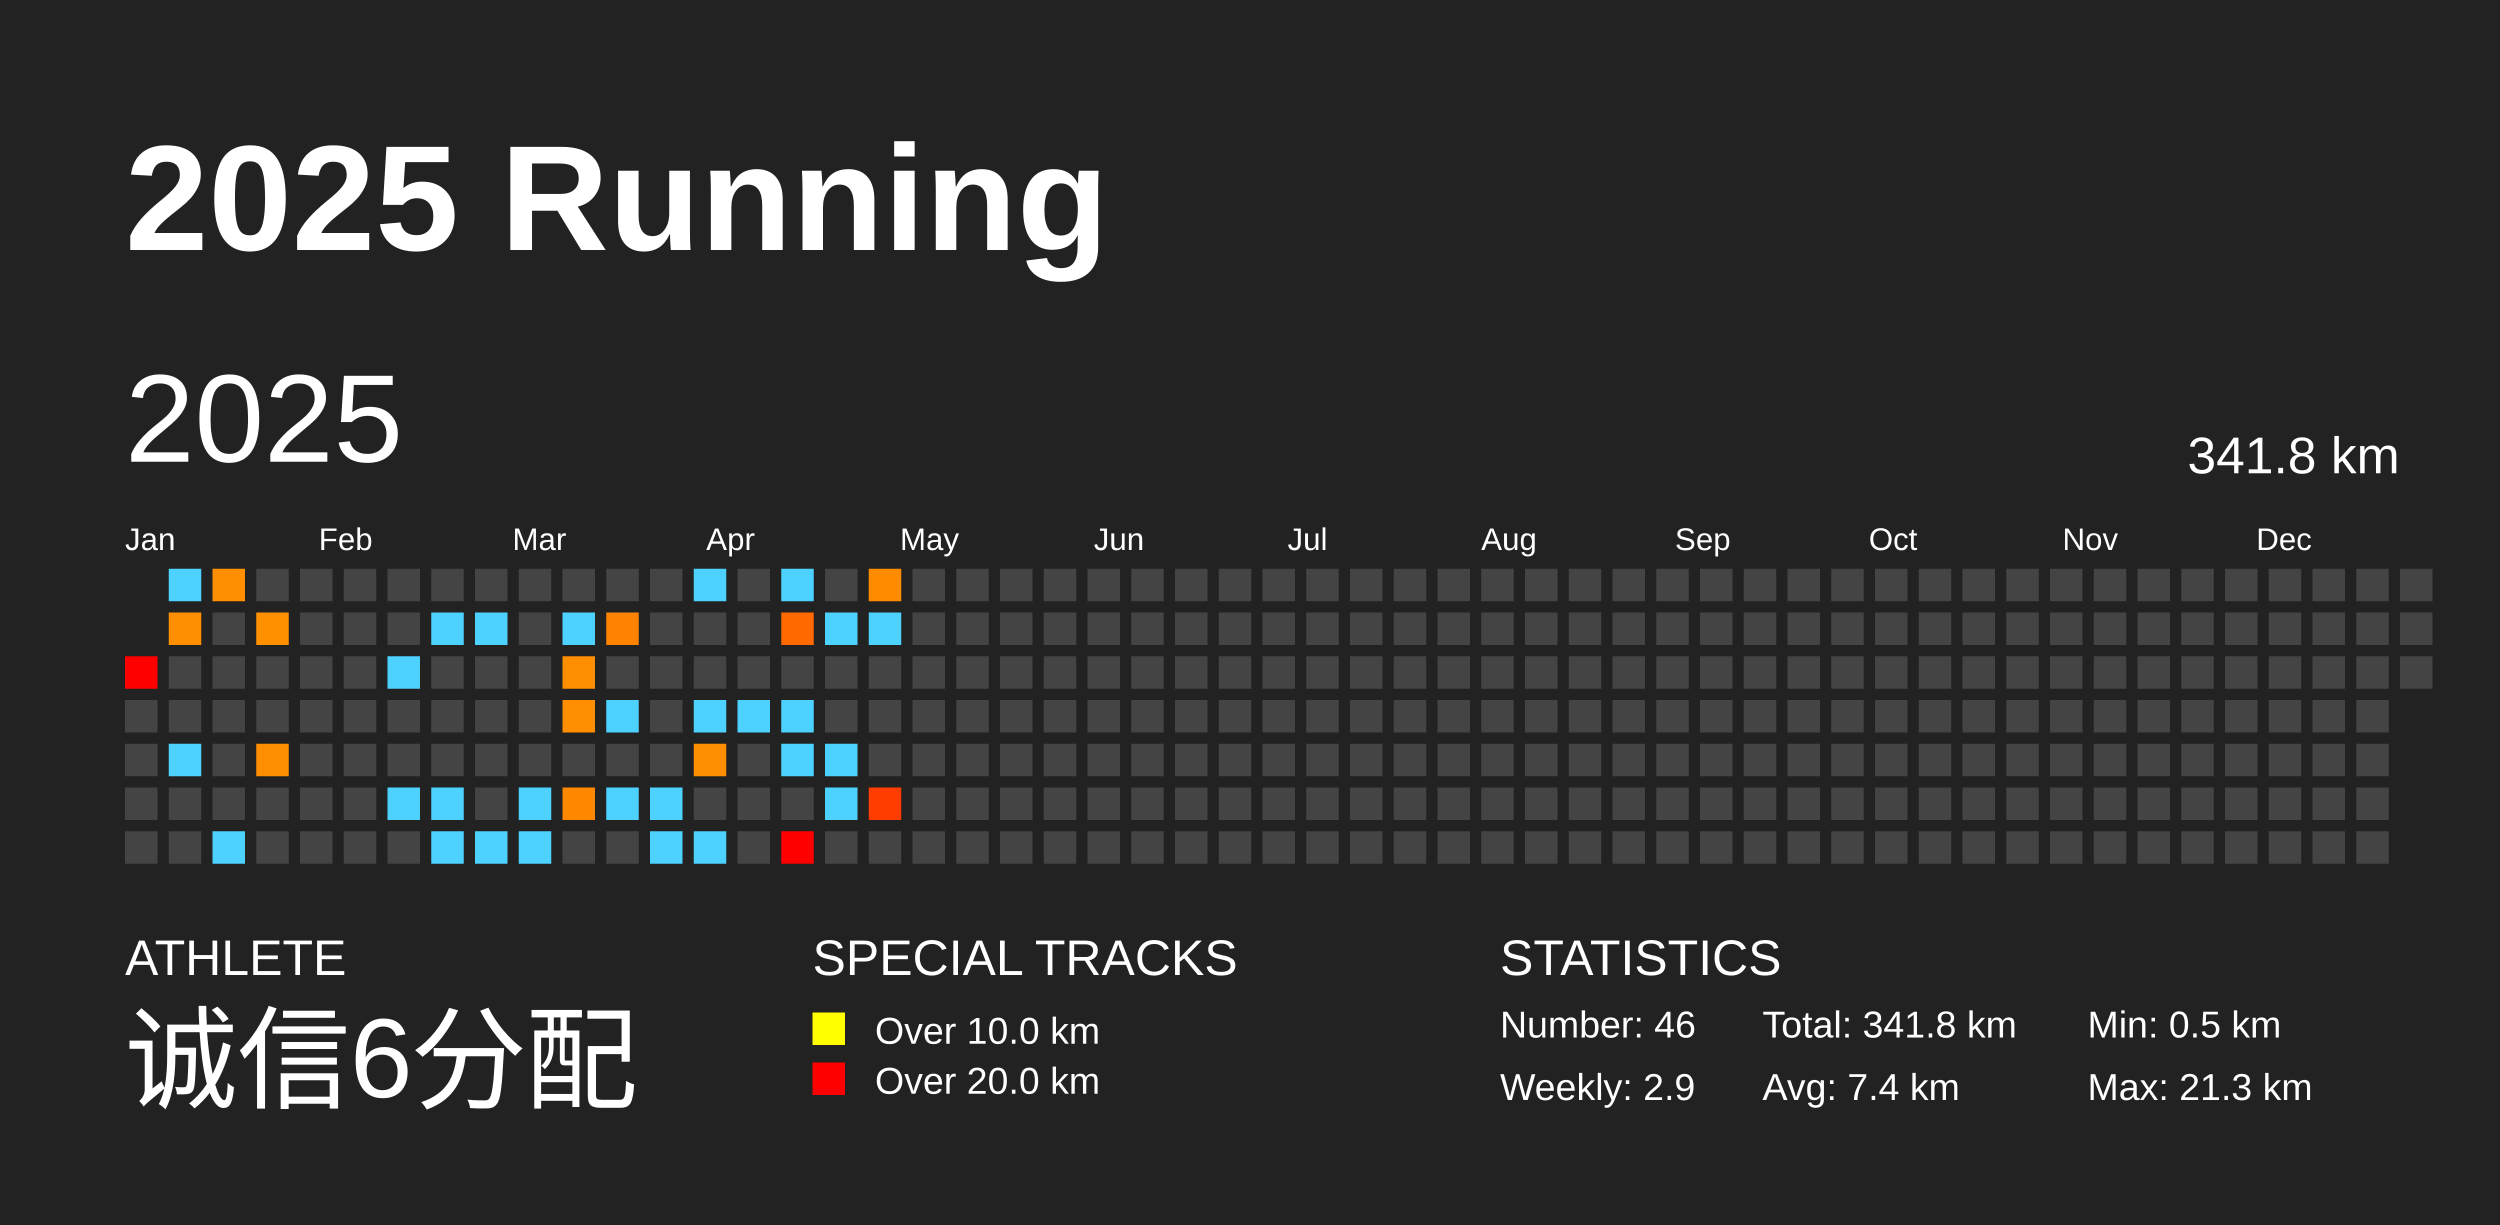
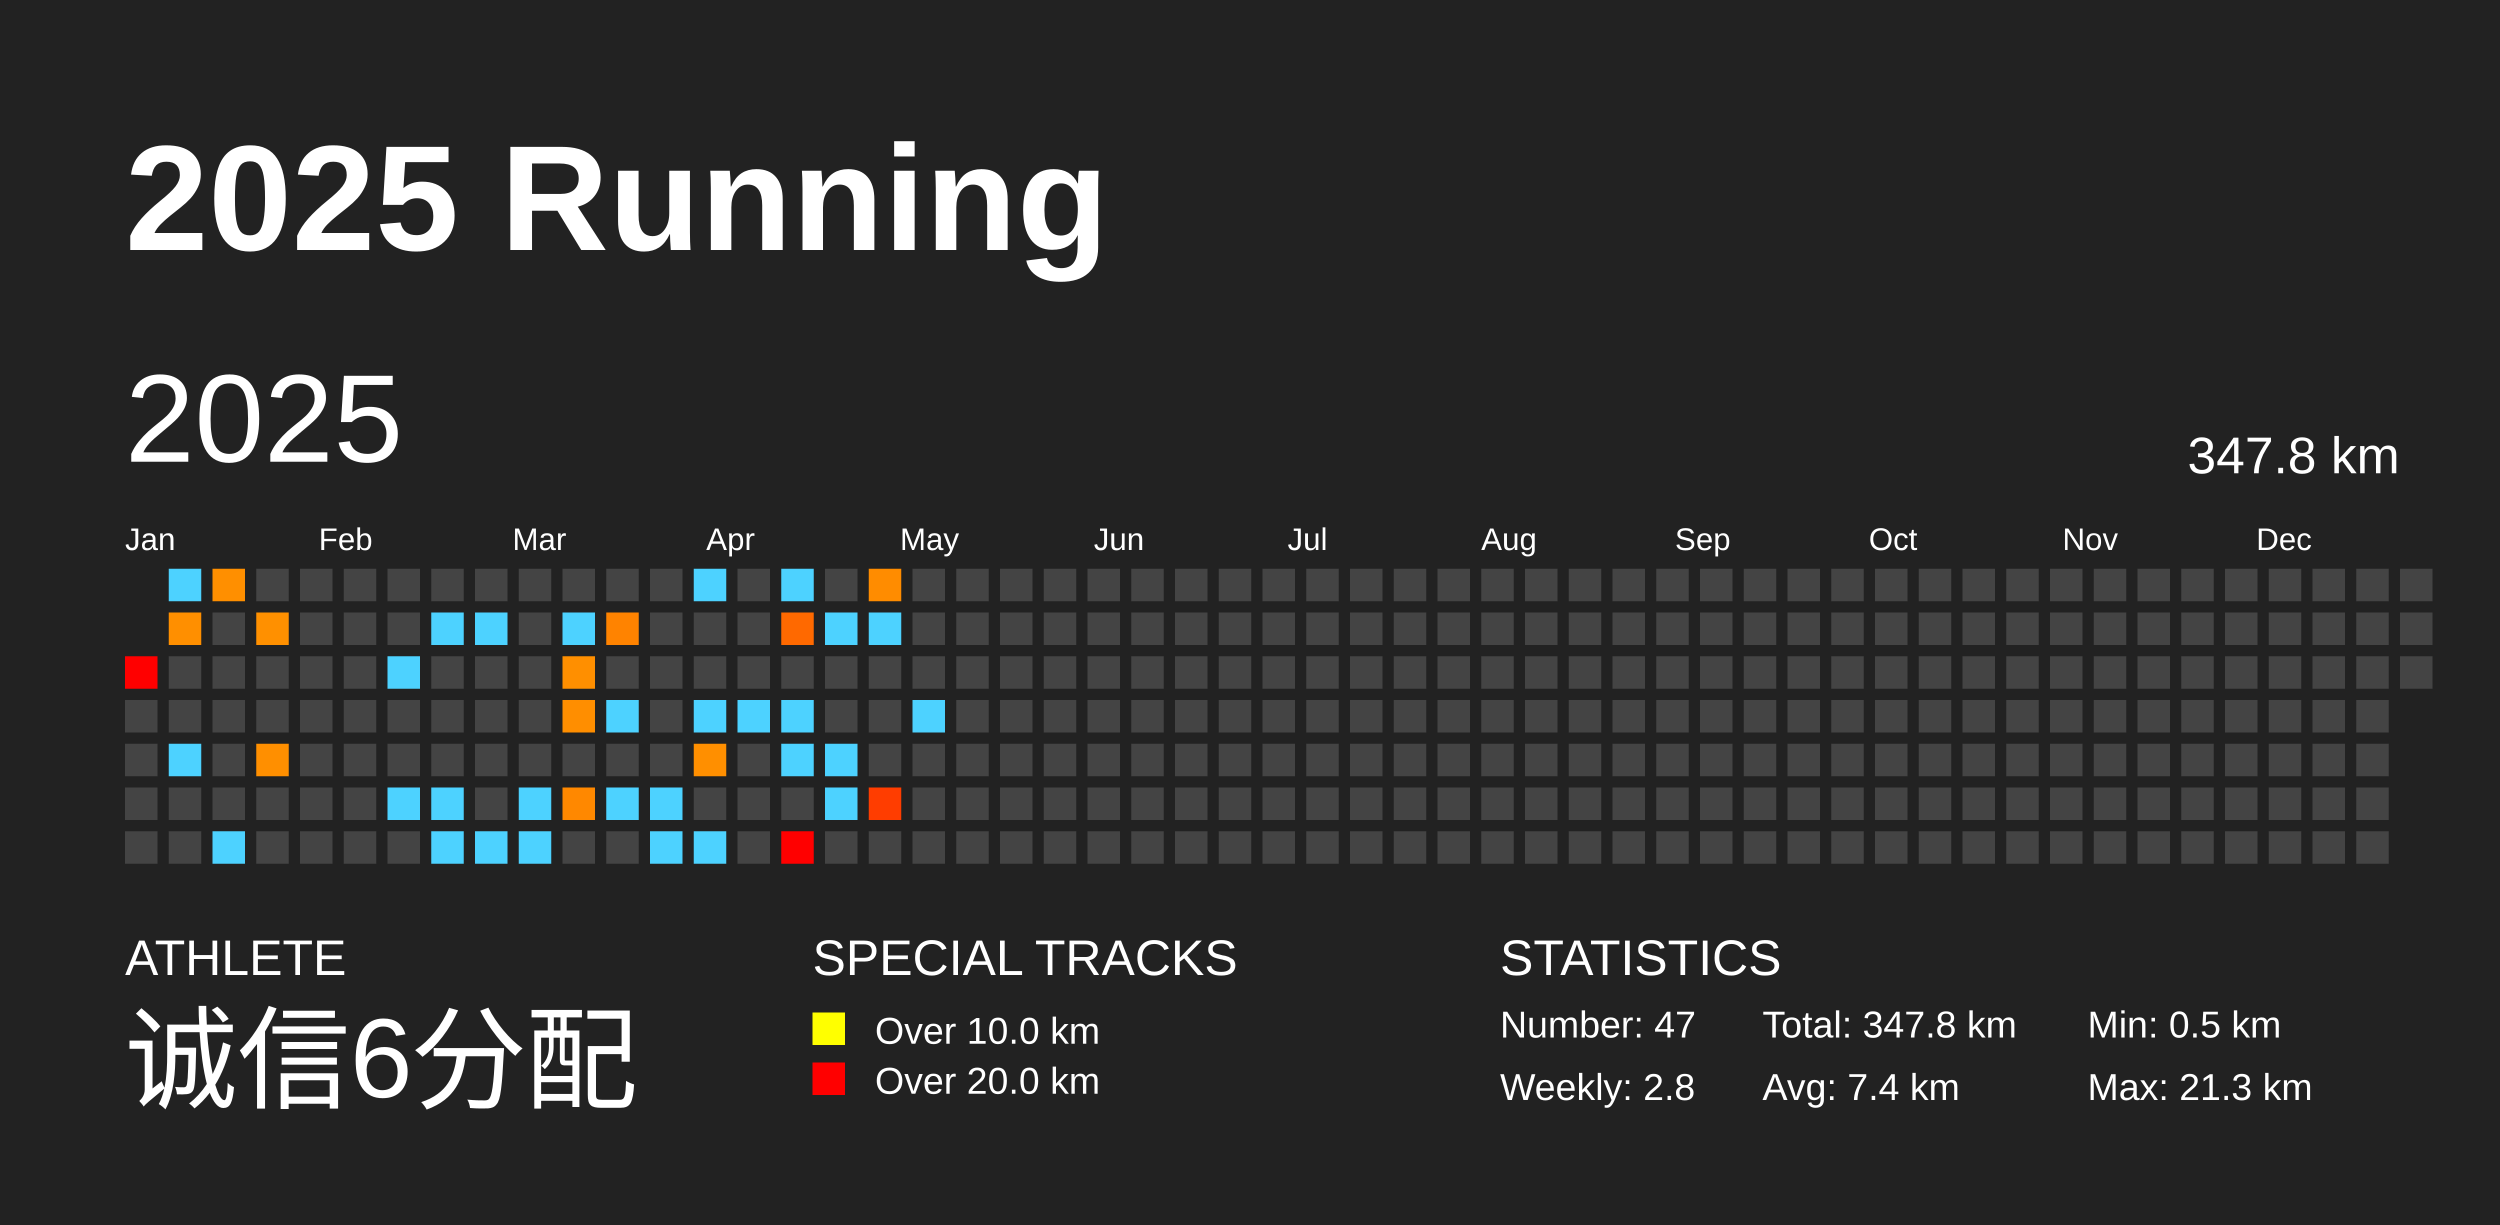
<svg xmlns="http://www.w3.org/2000/svg" baseProfile="full" height="98mm" version="1.1" viewBox="0,0,200,98" width="200mm">
  <defs />
  <rect fill="#222222" height="98" width="200" x="0" y="0" />
  <text fill="#FFFFFF" style="font-size:12px; font-family:Arial; font-weight:bold;" x="10" y="20">2025 Running</text>
  <text fill="#FFFFFF" style="font-size:4px; font-family:Arial" x="10" y="78">ATHLETE</text>
  <text fill="#FFFFFF" style="font-size:9px; font-family:Arial" x="10" y="88">诚信6分配</text>
  <text fill="#FFFFFF" style="font-size:4px; font-family:Arial" x="65" y="78">SPECIAL TRACKS</text>
  <rect fill="yellow" height="2.6" width="2.6" x="65" y="81" />
  <text fill="#FFFFFF" style="font-size:3px; font-family:Arial" x="70" y="83.5">Over 10.0 km</text>
  <rect fill="red" height="2.6" width="2.6" x="65" y="85" />
  <text fill="#FFFFFF" style="font-size:3px; font-family:Arial" x="70" y="87.5">Over 20.0 km</text>
  <text fill="#FFFFFF" style="font-size:4px; font-family:Arial" x="120" y="78">STATISTICS</text>
-   <text fill="#FFFFFF" style="font-size:3px; font-family:Arial" x="120" y="83">Number: 46</text>
-   <text fill="#FFFFFF" style="font-size:3px; font-family:Arial" x="120" y="88">Weekly: 2.9</text>
-   <text fill="#FFFFFF" style="font-size:3px; font-family:Arial" x="141" y="83">Total: 341.8 km</text>
+   <text fill="#FFFFFF" style="font-size:3px; font-family:Arial" x="120" y="83">Number: 47</text>
+   <text fill="#FFFFFF" style="font-size:3px; font-family:Arial" x="120" y="88">Weekly: 2.8</text>
+   <text fill="#FFFFFF" style="font-size:3px; font-family:Arial" x="141" y="83">Total: 347.8 km</text>
  <text fill="#FFFFFF" style="font-size:3px; font-family:Arial" x="141" y="88">Avg: 7.4 km</text>
  <text fill="#FFFFFF" style="font-size:3px; font-family:Arial" x="167" y="83">Min: 0.5 km</text>
  <text fill="#FFFFFF" style="font-size:3px; font-family:Arial" x="167" y="88">Max: 21.3 km</text>
  <text dominant-baseline="hanging" fill="#FFFFFF" style="font-size:10.0px; font-family:Arial;" x="10" y="30">2025</text>
-   <text dominant-baseline="hanging" fill="#FFFFFF" style="font-size:4.125px; font-family:Arial;" x="175" y="35">341.8 km</text>
+   <text dominant-baseline="hanging" fill="#FFFFFF" style="font-size:4.125px; font-family:Arial;" x="175" y="35">347.8 km</text>
  <text fill="#FFFFFF" style="font-size:2.5px; font-family:Arial" x="10.0" y="44">Jan</text>
  <text fill="#FFFFFF" style="font-size:2.5px; font-family:Arial" x="25.5" y="44">Feb</text>
  <text fill="#FFFFFF" style="font-size:2.5px; font-family:Arial" x="41.0" y="44">Mar</text>
  <text fill="#FFFFFF" style="font-size:2.5px; font-family:Arial" x="56.5" y="44">Apr</text>
  <text fill="#FFFFFF" style="font-size:2.5px; font-family:Arial" x="72.0" y="44">May</text>
  <text fill="#FFFFFF" style="font-size:2.5px; font-family:Arial" x="87.5" y="44">Jun</text>
  <text fill="#FFFFFF" style="font-size:2.5px; font-family:Arial" x="103.0" y="44">Jul</text>
  <text fill="#FFFFFF" style="font-size:2.5px; font-family:Arial" x="118.5" y="44">Aug</text>
  <text fill="#FFFFFF" style="font-size:2.5px; font-family:Arial" x="134.0" y="44">Sep</text>
  <text fill="#FFFFFF" style="font-size:2.5px; font-family:Arial" x="149.5" y="44">Oct</text>
  <text fill="#FFFFFF" style="font-size:2.5px; font-family:Arial" x="165.0" y="44">Nov</text>
  <text fill="#FFFFFF" style="font-size:2.5px; font-family:Arial" x="180.5" y="44">Dec</text>
  <rect fill="red" height="2.6" width="2.6" x="10.0" y="52.5" />
  <rect fill="#444444" height="2.6" width="2.6" x="10.0" y="56.0" />
  <rect fill="#444444" height="2.6" width="2.6" x="10.0" y="59.5" />
  <rect fill="#444444" height="2.6" width="2.6" x="10.0" y="63.0" />
  <rect fill="#444444" height="2.6" width="2.6" x="10.0" y="66.5" />
  <rect fill="#4dd2ff" height="2.6" width="2.6" x="13.5" y="45.5" />
  <rect fill="#ff8f00" height="2.6" width="2.6" x="13.5" y="49.0" />
  <rect fill="#444444" height="2.6" width="2.6" x="13.5" y="52.5" />
  <rect fill="#444444" height="2.6" width="2.6" x="13.5" y="56.0" />
  <rect fill="#4dd2ff" height="2.6" width="2.6" x="13.5" y="59.5" />
  <rect fill="#444444" height="2.6" width="2.6" x="13.5" y="63.0" />
  <rect fill="#444444" height="2.6" width="2.6" x="13.5" y="66.5" />
  <rect fill="#ff8f00" height="2.6" width="2.6" x="17.0" y="45.5" />
  <rect fill="#444444" height="2.6" width="2.6" x="17.0" y="49.0" />
  <rect fill="#444444" height="2.6" width="2.6" x="17.0" y="52.5" />
  <rect fill="#444444" height="2.6" width="2.6" x="17.0" y="56.0" />
  <rect fill="#444444" height="2.6" width="2.6" x="17.0" y="59.5" />
  <rect fill="#444444" height="2.6" width="2.6" x="17.0" y="63.0" />
  <rect fill="#4dd2ff" height="2.6" width="2.6" x="17.0" y="66.5" />
  <rect fill="#444444" height="2.6" width="2.6" x="20.5" y="45.5" />
  <rect fill="#ff9000" height="2.6" width="2.6" x="20.5" y="49.0" />
  <rect fill="#444444" height="2.6" width="2.6" x="20.5" y="52.5" />
  <rect fill="#444444" height="2.6" width="2.6" x="20.5" y="56.0" />
  <rect fill="#ff8f00" height="2.6" width="2.6" x="20.5" y="59.5" />
  <rect fill="#444444" height="2.6" width="2.6" x="20.5" y="63.0" />
  <rect fill="#444444" height="2.6" width="2.6" x="20.5" y="66.5" />
  <rect fill="#444444" height="2.6" width="2.6" x="24.0" y="45.5" />
  <rect fill="#444444" height="2.6" width="2.6" x="24.0" y="49.0" />
  <rect fill="#444444" height="2.6" width="2.6" x="24.0" y="52.5" />
  <rect fill="#444444" height="2.6" width="2.6" x="24.0" y="56.0" />
  <rect fill="#444444" height="2.6" width="2.6" x="24.0" y="59.5" />
  <rect fill="#444444" height="2.6" width="2.6" x="24.0" y="63.0" />
  <rect fill="#444444" height="2.6" width="2.6" x="24.0" y="66.5" />
  <rect fill="#444444" height="2.6" width="2.6" x="27.5" y="45.5" />
  <rect fill="#444444" height="2.6" width="2.6" x="27.5" y="49.0" />
  <rect fill="#444444" height="2.6" width="2.6" x="27.5" y="52.5" />
  <rect fill="#444444" height="2.6" width="2.6" x="27.5" y="56.0" />
  <rect fill="#444444" height="2.6" width="2.6" x="27.5" y="59.5" />
  <rect fill="#444444" height="2.6" width="2.6" x="27.5" y="63.0" />
  <rect fill="#444444" height="2.6" width="2.6" x="27.5" y="66.5" />
  <rect fill="#444444" height="2.6" width="2.6" x="31.0" y="45.5" />
  <rect fill="#444444" height="2.6" width="2.6" x="31.0" y="49.0" />
  <rect fill="#4dd2ff" height="2.6" width="2.6" x="31.0" y="52.5" />
  <rect fill="#444444" height="2.6" width="2.6" x="31.0" y="56.0" />
  <rect fill="#444444" height="2.6" width="2.6" x="31.0" y="59.5" />
  <rect fill="#4dd2ff" height="2.6" width="2.6" x="31.0" y="63.0" />
  <rect fill="#444444" height="2.6" width="2.6" x="31.0" y="66.5" />
  <rect fill="#444444" height="2.6" width="2.6" x="34.5" y="45.5" />
  <rect fill="#4dd2ff" height="2.6" width="2.6" x="34.5" y="49.0" />
  <rect fill="#444444" height="2.6" width="2.6" x="34.5" y="52.5" />
  <rect fill="#444444" height="2.6" width="2.6" x="34.5" y="56.0" />
  <rect fill="#444444" height="2.6" width="2.6" x="34.5" y="59.5" />
  <rect fill="#4dd2ff" height="2.6" width="2.6" x="34.5" y="63.0" />
  <rect fill="#4dd2ff" height="2.6" width="2.6" x="34.5" y="66.5" />
  <rect fill="#444444" height="2.6" width="2.6" x="38.0" y="45.5" />
  <rect fill="#4dd2ff" height="2.6" width="2.6" x="38.0" y="49.0" />
  <rect fill="#444444" height="2.6" width="2.6" x="38.0" y="52.5" />
  <rect fill="#444444" height="2.6" width="2.6" x="38.0" y="56.0" />
  <rect fill="#444444" height="2.6" width="2.6" x="38.0" y="59.5" />
  <rect fill="#444444" height="2.6" width="2.6" x="38.0" y="63.0" />
  <rect fill="#4dd2ff" height="2.6" width="2.6" x="38.0" y="66.5" />
  <rect fill="#444444" height="2.6" width="2.6" x="41.5" y="45.5" />
  <rect fill="#444444" height="2.6" width="2.6" x="41.5" y="49.0" />
  <rect fill="#444444" height="2.6" width="2.6" x="41.5" y="52.5" />
  <rect fill="#444444" height="2.6" width="2.6" x="41.5" y="56.0" />
  <rect fill="#444444" height="2.6" width="2.6" x="41.5" y="59.5" />
  <rect fill="#4dd2ff" height="2.6" width="2.6" x="41.5" y="63.0" />
  <rect fill="#4dd2ff" height="2.6" width="2.6" x="41.5" y="66.5" />
  <rect fill="#444444" height="2.6" width="2.6" x="45.0" y="45.5" />
  <rect fill="#4dd2ff" height="2.6" width="2.6" x="45.0" y="49.0" />
  <rect fill="#ff8f00" height="2.6" width="2.6" x="45.0" y="52.5" />
  <rect fill="#ff8e00" height="2.6" width="2.6" x="45.0" y="56.0" />
  <rect fill="#444444" height="2.6" width="2.6" x="45.0" y="59.5" />
  <rect fill="#ff8800" height="2.6" width="2.6" x="45.0" y="63.0" />
  <rect fill="#444444" height="2.6" width="2.6" x="45.0" y="66.5" />
  <rect fill="#444444" height="2.6" width="2.6" x="48.5" y="45.5" />
  <rect fill="#ff8300" height="2.6" width="2.6" x="48.5" y="49.0" />
  <rect fill="#444444" height="2.6" width="2.6" x="48.5" y="52.5" />
  <rect fill="#4dd2ff" height="2.6" width="2.6" x="48.5" y="56.0" />
  <rect fill="#444444" height="2.6" width="2.6" x="48.5" y="59.5" />
  <rect fill="#4dd2ff" height="2.6" width="2.6" x="48.5" y="63.0" />
  <rect fill="#444444" height="2.6" width="2.6" x="48.5" y="66.5" />
  <rect fill="#444444" height="2.6" width="2.6" x="52.0" y="45.5" />
  <rect fill="#444444" height="2.6" width="2.6" x="52.0" y="49.0" />
  <rect fill="#444444" height="2.6" width="2.6" x="52.0" y="52.5" />
  <rect fill="#444444" height="2.6" width="2.6" x="52.0" y="56.0" />
  <rect fill="#444444" height="2.6" width="2.6" x="52.0" y="59.5" />
  <rect fill="#4dd2ff" height="2.6" width="2.6" x="52.0" y="63.0" />
  <rect fill="#4dd2ff" height="2.6" width="2.6" x="52.0" y="66.5" />
  <rect fill="#4dd2ff" height="2.6" width="2.6" x="55.5" y="45.5" />
  <rect fill="#444444" height="2.6" width="2.6" x="55.5" y="49.0" />
  <rect fill="#444444" height="2.6" width="2.6" x="55.5" y="52.5" />
  <rect fill="#4dd2ff" height="2.6" width="2.6" x="55.5" y="56.0" />
  <rect fill="#ff8f00" height="2.6" width="2.6" x="55.5" y="59.5" />
  <rect fill="#444444" height="2.6" width="2.6" x="55.5" y="63.0" />
  <rect fill="#4dd2ff" height="2.6" width="2.6" x="55.5" y="66.5" />
  <rect fill="#444444" height="2.6" width="2.6" x="59.0" y="45.5" />
  <rect fill="#444444" height="2.6" width="2.6" x="59.0" y="49.0" />
  <rect fill="#444444" height="2.6" width="2.6" x="59.0" y="52.5" />
  <rect fill="#4dd2ff" height="2.6" width="2.6" x="59.0" y="56.0" />
  <rect fill="#444444" height="2.6" width="2.6" x="59.0" y="59.5" />
  <rect fill="#444444" height="2.6" width="2.6" x="59.0" y="63.0" />
  <rect fill="#444444" height="2.6" width="2.6" x="59.0" y="66.5" />
  <rect fill="#4dd2ff" height="2.6" width="2.6" x="62.5" y="45.5" />
  <rect fill="#ff6900" height="2.6" width="2.6" x="62.5" y="49.0" />
  <rect fill="#444444" height="2.6" width="2.6" x="62.5" y="52.5" />
  <rect fill="#4dd2ff" height="2.6" width="2.6" x="62.5" y="56.0" />
  <rect fill="#4dd2ff" height="2.6" width="2.6" x="62.5" y="59.5" />
  <rect fill="#444444" height="2.6" width="2.6" x="62.5" y="63.0" />
  <rect fill="red" height="2.6" width="2.6" x="62.5" y="66.5" />
  <rect fill="#444444" height="2.6" width="2.6" x="66.0" y="45.5" />
  <rect fill="#4dd2ff" height="2.6" width="2.6" x="66.0" y="49.0" />
  <rect fill="#444444" height="2.6" width="2.6" x="66.0" y="52.5" />
  <rect fill="#444444" height="2.6" width="2.6" x="66.0" y="56.0" />
  <rect fill="#4dd2ff" height="2.6" width="2.6" x="66.0" y="59.5" />
  <rect fill="#4dd2ff" height="2.6" width="2.6" x="66.0" y="63.0" />
  <rect fill="#444444" height="2.6" width="2.6" x="66.0" y="66.5" />
  <rect fill="#ff8c00" height="2.6" width="2.6" x="69.5" y="45.5" />
  <rect fill="#4dd2ff" height="2.6" width="2.6" x="69.5" y="49.0" />
  <rect fill="#444444" height="2.6" width="2.6" x="69.5" y="52.5" />
  <rect fill="#444444" height="2.6" width="2.6" x="69.5" y="56.0" />
  <rect fill="#444444" height="2.6" width="2.6" x="69.5" y="59.5" />
  <rect fill="#ff3d00" height="2.6" width="2.6" x="69.5" y="63.0" />
  <rect fill="#444444" height="2.6" width="2.6" x="69.5" y="66.5" />
  <rect fill="#444444" height="2.6" width="2.6" x="73.0" y="45.5" />
  <rect fill="#444444" height="2.6" width="2.6" x="73.0" y="49.0" />
  <rect fill="#444444" height="2.6" width="2.6" x="73.0" y="52.5" />
-   <rect fill="#444444" height="2.6" width="2.6" x="73.0" y="56.0" />
+   <rect fill="#4dd2ff" height="2.6" width="2.6" x="73.0" y="56.0" />
  <rect fill="#444444" height="2.6" width="2.6" x="73.0" y="59.5" />
  <rect fill="#444444" height="2.6" width="2.6" x="73.0" y="63.0" />
  <rect fill="#444444" height="2.6" width="2.6" x="73.0" y="66.5" />
  <rect fill="#444444" height="2.6" width="2.6" x="76.5" y="45.5" />
  <rect fill="#444444" height="2.6" width="2.6" x="76.5" y="49.0" />
  <rect fill="#444444" height="2.6" width="2.6" x="76.5" y="52.5" />
  <rect fill="#444444" height="2.6" width="2.6" x="76.5" y="56.0" />
  <rect fill="#444444" height="2.6" width="2.6" x="76.5" y="59.5" />
  <rect fill="#444444" height="2.6" width="2.6" x="76.5" y="63.0" />
  <rect fill="#444444" height="2.6" width="2.6" x="76.5" y="66.5" />
  <rect fill="#444444" height="2.6" width="2.6" x="80.0" y="45.5" />
  <rect fill="#444444" height="2.6" width="2.6" x="80.0" y="49.0" />
  <rect fill="#444444" height="2.6" width="2.6" x="80.0" y="52.5" />
  <rect fill="#444444" height="2.6" width="2.6" x="80.0" y="56.0" />
  <rect fill="#444444" height="2.6" width="2.6" x="80.0" y="59.5" />
  <rect fill="#444444" height="2.6" width="2.6" x="80.0" y="63.0" />
  <rect fill="#444444" height="2.6" width="2.6" x="80.0" y="66.5" />
  <rect fill="#444444" height="2.6" width="2.6" x="83.5" y="45.5" />
  <rect fill="#444444" height="2.6" width="2.6" x="83.5" y="49.0" />
  <rect fill="#444444" height="2.6" width="2.6" x="83.5" y="52.5" />
  <rect fill="#444444" height="2.6" width="2.6" x="83.5" y="56.0" />
  <rect fill="#444444" height="2.6" width="2.6" x="83.5" y="59.5" />
  <rect fill="#444444" height="2.6" width="2.6" x="83.5" y="63.0" />
  <rect fill="#444444" height="2.6" width="2.6" x="83.5" y="66.5" />
  <rect fill="#444444" height="2.6" width="2.6" x="87.0" y="45.5" />
  <rect fill="#444444" height="2.6" width="2.6" x="87.0" y="49.0" />
  <rect fill="#444444" height="2.6" width="2.6" x="87.0" y="52.5" />
  <rect fill="#444444" height="2.6" width="2.6" x="87.0" y="56.0" />
  <rect fill="#444444" height="2.6" width="2.6" x="87.0" y="59.5" />
  <rect fill="#444444" height="2.6" width="2.6" x="87.0" y="63.0" />
  <rect fill="#444444" height="2.6" width="2.6" x="87.0" y="66.5" />
  <rect fill="#444444" height="2.6" width="2.6" x="90.5" y="45.5" />
  <rect fill="#444444" height="2.6" width="2.6" x="90.5" y="49.0" />
  <rect fill="#444444" height="2.6" width="2.6" x="90.5" y="52.5" />
  <rect fill="#444444" height="2.6" width="2.6" x="90.5" y="56.0" />
  <rect fill="#444444" height="2.6" width="2.6" x="90.5" y="59.5" />
  <rect fill="#444444" height="2.6" width="2.6" x="90.5" y="63.0" />
  <rect fill="#444444" height="2.6" width="2.6" x="90.5" y="66.5" />
  <rect fill="#444444" height="2.6" width="2.6" x="94.0" y="45.5" />
  <rect fill="#444444" height="2.6" width="2.6" x="94.0" y="49.0" />
  <rect fill="#444444" height="2.6" width="2.6" x="94.0" y="52.5" />
  <rect fill="#444444" height="2.6" width="2.6" x="94.0" y="56.0" />
  <rect fill="#444444" height="2.6" width="2.6" x="94.0" y="59.5" />
  <rect fill="#444444" height="2.6" width="2.6" x="94.0" y="63.0" />
  <rect fill="#444444" height="2.6" width="2.6" x="94.0" y="66.5" />
  <rect fill="#444444" height="2.6" width="2.6" x="97.5" y="45.5" />
  <rect fill="#444444" height="2.6" width="2.6" x="97.5" y="49.0" />
  <rect fill="#444444" height="2.6" width="2.6" x="97.5" y="52.5" />
  <rect fill="#444444" height="2.6" width="2.6" x="97.5" y="56.0" />
  <rect fill="#444444" height="2.6" width="2.6" x="97.5" y="59.5" />
  <rect fill="#444444" height="2.6" width="2.6" x="97.5" y="63.0" />
  <rect fill="#444444" height="2.6" width="2.6" x="97.5" y="66.5" />
  <rect fill="#444444" height="2.6" width="2.6" x="101.0" y="45.5" />
  <rect fill="#444444" height="2.6" width="2.6" x="101.0" y="49.0" />
  <rect fill="#444444" height="2.6" width="2.6" x="101.0" y="52.5" />
  <rect fill="#444444" height="2.6" width="2.6" x="101.0" y="56.0" />
  <rect fill="#444444" height="2.6" width="2.6" x="101.0" y="59.5" />
  <rect fill="#444444" height="2.6" width="2.6" x="101.0" y="63.0" />
  <rect fill="#444444" height="2.6" width="2.6" x="101.0" y="66.5" />
  <rect fill="#444444" height="2.6" width="2.6" x="104.5" y="45.5" />
  <rect fill="#444444" height="2.6" width="2.6" x="104.5" y="49.0" />
  <rect fill="#444444" height="2.6" width="2.6" x="104.5" y="52.5" />
  <rect fill="#444444" height="2.6" width="2.6" x="104.5" y="56.0" />
  <rect fill="#444444" height="2.6" width="2.6" x="104.5" y="59.5" />
  <rect fill="#444444" height="2.6" width="2.6" x="104.5" y="63.0" />
  <rect fill="#444444" height="2.6" width="2.6" x="104.5" y="66.5" />
  <rect fill="#444444" height="2.6" width="2.6" x="108.0" y="45.5" />
  <rect fill="#444444" height="2.6" width="2.6" x="108.0" y="49.0" />
  <rect fill="#444444" height="2.6" width="2.6" x="108.0" y="52.5" />
  <rect fill="#444444" height="2.6" width="2.6" x="108.0" y="56.0" />
  <rect fill="#444444" height="2.6" width="2.6" x="108.0" y="59.5" />
  <rect fill="#444444" height="2.6" width="2.6" x="108.0" y="63.0" />
  <rect fill="#444444" height="2.6" width="2.6" x="108.0" y="66.5" />
  <rect fill="#444444" height="2.6" width="2.6" x="111.5" y="45.5" />
  <rect fill="#444444" height="2.6" width="2.6" x="111.5" y="49.0" />
  <rect fill="#444444" height="2.6" width="2.6" x="111.5" y="52.5" />
  <rect fill="#444444" height="2.6" width="2.6" x="111.5" y="56.0" />
  <rect fill="#444444" height="2.6" width="2.6" x="111.5" y="59.5" />
  <rect fill="#444444" height="2.6" width="2.6" x="111.5" y="63.0" />
  <rect fill="#444444" height="2.6" width="2.6" x="111.5" y="66.5" />
  <rect fill="#444444" height="2.6" width="2.6" x="115.0" y="45.5" />
  <rect fill="#444444" height="2.6" width="2.6" x="115.0" y="49.0" />
  <rect fill="#444444" height="2.6" width="2.6" x="115.0" y="52.5" />
  <rect fill="#444444" height="2.6" width="2.6" x="115.0" y="56.0" />
  <rect fill="#444444" height="2.6" width="2.6" x="115.0" y="59.5" />
  <rect fill="#444444" height="2.6" width="2.6" x="115.0" y="63.0" />
  <rect fill="#444444" height="2.6" width="2.6" x="115.0" y="66.5" />
  <rect fill="#444444" height="2.6" width="2.6" x="118.5" y="45.5" />
  <rect fill="#444444" height="2.6" width="2.6" x="118.5" y="49.0" />
  <rect fill="#444444" height="2.6" width="2.6" x="118.5" y="52.5" />
  <rect fill="#444444" height="2.6" width="2.6" x="118.5" y="56.0" />
  <rect fill="#444444" height="2.6" width="2.6" x="118.5" y="59.5" />
  <rect fill="#444444" height="2.6" width="2.6" x="118.5" y="63.0" />
  <rect fill="#444444" height="2.6" width="2.6" x="118.5" y="66.5" />
  <rect fill="#444444" height="2.6" width="2.6" x="122.0" y="45.5" />
  <rect fill="#444444" height="2.6" width="2.6" x="122.0" y="49.0" />
  <rect fill="#444444" height="2.6" width="2.6" x="122.0" y="52.5" />
  <rect fill="#444444" height="2.6" width="2.6" x="122.0" y="56.0" />
  <rect fill="#444444" height="2.6" width="2.6" x="122.0" y="59.5" />
  <rect fill="#444444" height="2.6" width="2.6" x="122.0" y="63.0" />
  <rect fill="#444444" height="2.6" width="2.6" x="122.0" y="66.5" />
  <rect fill="#444444" height="2.6" width="2.6" x="125.5" y="45.5" />
  <rect fill="#444444" height="2.6" width="2.6" x="125.5" y="49.0" />
  <rect fill="#444444" height="2.6" width="2.6" x="125.5" y="52.5" />
  <rect fill="#444444" height="2.6" width="2.6" x="125.5" y="56.0" />
  <rect fill="#444444" height="2.6" width="2.6" x="125.5" y="59.5" />
  <rect fill="#444444" height="2.6" width="2.6" x="125.5" y="63.0" />
  <rect fill="#444444" height="2.6" width="2.6" x="125.5" y="66.5" />
  <rect fill="#444444" height="2.6" width="2.6" x="129.0" y="45.5" />
  <rect fill="#444444" height="2.6" width="2.6" x="129.0" y="49.0" />
  <rect fill="#444444" height="2.6" width="2.6" x="129.0" y="52.5" />
  <rect fill="#444444" height="2.6" width="2.6" x="129.0" y="56.0" />
  <rect fill="#444444" height="2.6" width="2.6" x="129.0" y="59.5" />
  <rect fill="#444444" height="2.6" width="2.6" x="129.0" y="63.0" />
  <rect fill="#444444" height="2.6" width="2.6" x="129.0" y="66.5" />
  <rect fill="#444444" height="2.6" width="2.6" x="132.5" y="45.5" />
  <rect fill="#444444" height="2.6" width="2.6" x="132.5" y="49.0" />
  <rect fill="#444444" height="2.6" width="2.6" x="132.5" y="52.5" />
  <rect fill="#444444" height="2.6" width="2.6" x="132.5" y="56.0" />
  <rect fill="#444444" height="2.6" width="2.6" x="132.5" y="59.5" />
  <rect fill="#444444" height="2.6" width="2.6" x="132.5" y="63.0" />
  <rect fill="#444444" height="2.6" width="2.6" x="132.5" y="66.5" />
  <rect fill="#444444" height="2.6" width="2.6" x="136.0" y="45.5" />
  <rect fill="#444444" height="2.6" width="2.6" x="136.0" y="49.0" />
  <rect fill="#444444" height="2.6" width="2.6" x="136.0" y="52.5" />
  <rect fill="#444444" height="2.6" width="2.6" x="136.0" y="56.0" />
  <rect fill="#444444" height="2.6" width="2.6" x="136.0" y="59.5" />
  <rect fill="#444444" height="2.6" width="2.6" x="136.0" y="63.0" />
  <rect fill="#444444" height="2.6" width="2.6" x="136.0" y="66.5" />
  <rect fill="#444444" height="2.6" width="2.6" x="139.5" y="45.5" />
  <rect fill="#444444" height="2.6" width="2.6" x="139.5" y="49.0" />
  <rect fill="#444444" height="2.6" width="2.6" x="139.5" y="52.5" />
  <rect fill="#444444" height="2.6" width="2.6" x="139.5" y="56.0" />
  <rect fill="#444444" height="2.6" width="2.6" x="139.5" y="59.5" />
  <rect fill="#444444" height="2.6" width="2.6" x="139.5" y="63.0" />
  <rect fill="#444444" height="2.6" width="2.6" x="139.5" y="66.5" />
  <rect fill="#444444" height="2.6" width="2.6" x="143.0" y="45.5" />
  <rect fill="#444444" height="2.6" width="2.6" x="143.0" y="49.0" />
  <rect fill="#444444" height="2.6" width="2.6" x="143.0" y="52.5" />
  <rect fill="#444444" height="2.6" width="2.6" x="143.0" y="56.0" />
  <rect fill="#444444" height="2.6" width="2.6" x="143.0" y="59.5" />
  <rect fill="#444444" height="2.6" width="2.6" x="143.0" y="63.0" />
  <rect fill="#444444" height="2.6" width="2.6" x="143.0" y="66.5" />
  <rect fill="#444444" height="2.6" width="2.6" x="146.5" y="45.5" />
  <rect fill="#444444" height="2.6" width="2.6" x="146.5" y="49.0" />
  <rect fill="#444444" height="2.6" width="2.6" x="146.5" y="52.5" />
  <rect fill="#444444" height="2.6" width="2.6" x="146.5" y="56.0" />
  <rect fill="#444444" height="2.6" width="2.6" x="146.5" y="59.5" />
  <rect fill="#444444" height="2.6" width="2.6" x="146.5" y="63.0" />
  <rect fill="#444444" height="2.6" width="2.6" x="146.5" y="66.5" />
  <rect fill="#444444" height="2.6" width="2.6" x="150.0" y="45.5" />
  <rect fill="#444444" height="2.6" width="2.6" x="150.0" y="49.0" />
  <rect fill="#444444" height="2.6" width="2.6" x="150.0" y="52.5" />
  <rect fill="#444444" height="2.6" width="2.6" x="150.0" y="56.0" />
  <rect fill="#444444" height="2.6" width="2.6" x="150.0" y="59.5" />
  <rect fill="#444444" height="2.6" width="2.6" x="150.0" y="63.0" />
  <rect fill="#444444" height="2.6" width="2.6" x="150.0" y="66.5" />
  <rect fill="#444444" height="2.6" width="2.6" x="153.5" y="45.5" />
  <rect fill="#444444" height="2.6" width="2.6" x="153.5" y="49.0" />
  <rect fill="#444444" height="2.6" width="2.6" x="153.5" y="52.5" />
  <rect fill="#444444" height="2.6" width="2.6" x="153.5" y="56.0" />
  <rect fill="#444444" height="2.6" width="2.6" x="153.5" y="59.5" />
  <rect fill="#444444" height="2.6" width="2.6" x="153.5" y="63.0" />
  <rect fill="#444444" height="2.6" width="2.6" x="153.5" y="66.5" />
  <rect fill="#444444" height="2.6" width="2.6" x="157.0" y="45.5" />
  <rect fill="#444444" height="2.6" width="2.6" x="157.0" y="49.0" />
  <rect fill="#444444" height="2.6" width="2.6" x="157.0" y="52.5" />
  <rect fill="#444444" height="2.6" width="2.6" x="157.0" y="56.0" />
  <rect fill="#444444" height="2.6" width="2.6" x="157.0" y="59.5" />
  <rect fill="#444444" height="2.6" width="2.6" x="157.0" y="63.0" />
  <rect fill="#444444" height="2.6" width="2.6" x="157.0" y="66.5" />
  <rect fill="#444444" height="2.6" width="2.6" x="160.5" y="45.5" />
  <rect fill="#444444" height="2.6" width="2.6" x="160.5" y="49.0" />
  <rect fill="#444444" height="2.6" width="2.6" x="160.5" y="52.5" />
  <rect fill="#444444" height="2.6" width="2.6" x="160.5" y="56.0" />
  <rect fill="#444444" height="2.6" width="2.6" x="160.5" y="59.5" />
  <rect fill="#444444" height="2.6" width="2.6" x="160.5" y="63.0" />
  <rect fill="#444444" height="2.6" width="2.6" x="160.5" y="66.5" />
  <rect fill="#444444" height="2.6" width="2.6" x="164.0" y="45.5" />
  <rect fill="#444444" height="2.6" width="2.6" x="164.0" y="49.0" />
  <rect fill="#444444" height="2.6" width="2.6" x="164.0" y="52.5" />
  <rect fill="#444444" height="2.6" width="2.6" x="164.0" y="56.0" />
  <rect fill="#444444" height="2.6" width="2.6" x="164.0" y="59.5" />
  <rect fill="#444444" height="2.6" width="2.6" x="164.0" y="63.0" />
  <rect fill="#444444" height="2.6" width="2.6" x="164.0" y="66.5" />
  <rect fill="#444444" height="2.6" width="2.6" x="167.5" y="45.5" />
  <rect fill="#444444" height="2.6" width="2.6" x="167.5" y="49.0" />
  <rect fill="#444444" height="2.6" width="2.6" x="167.5" y="52.5" />
  <rect fill="#444444" height="2.6" width="2.6" x="167.5" y="56.0" />
  <rect fill="#444444" height="2.6" width="2.6" x="167.5" y="59.5" />
  <rect fill="#444444" height="2.6" width="2.6" x="167.5" y="63.0" />
  <rect fill="#444444" height="2.6" width="2.6" x="167.5" y="66.5" />
  <rect fill="#444444" height="2.6" width="2.6" x="171.0" y="45.5" />
  <rect fill="#444444" height="2.6" width="2.6" x="171.0" y="49.0" />
  <rect fill="#444444" height="2.6" width="2.6" x="171.0" y="52.5" />
  <rect fill="#444444" height="2.6" width="2.6" x="171.0" y="56.0" />
  <rect fill="#444444" height="2.6" width="2.6" x="171.0" y="59.5" />
  <rect fill="#444444" height="2.6" width="2.6" x="171.0" y="63.0" />
  <rect fill="#444444" height="2.6" width="2.6" x="171.0" y="66.5" />
  <rect fill="#444444" height="2.6" width="2.6" x="174.5" y="45.5" />
  <rect fill="#444444" height="2.6" width="2.6" x="174.5" y="49.0" />
  <rect fill="#444444" height="2.6" width="2.6" x="174.5" y="52.5" />
  <rect fill="#444444" height="2.6" width="2.6" x="174.5" y="56.0" />
  <rect fill="#444444" height="2.6" width="2.6" x="174.5" y="59.5" />
  <rect fill="#444444" height="2.6" width="2.6" x="174.5" y="63.0" />
  <rect fill="#444444" height="2.6" width="2.6" x="174.5" y="66.5" />
  <rect fill="#444444" height="2.6" width="2.6" x="178.0" y="45.5" />
  <rect fill="#444444" height="2.6" width="2.6" x="178.0" y="49.0" />
  <rect fill="#444444" height="2.6" width="2.6" x="178.0" y="52.5" />
  <rect fill="#444444" height="2.6" width="2.6" x="178.0" y="56.0" />
  <rect fill="#444444" height="2.6" width="2.6" x="178.0" y="59.5" />
  <rect fill="#444444" height="2.6" width="2.6" x="178.0" y="63.0" />
  <rect fill="#444444" height="2.6" width="2.6" x="178.0" y="66.5" />
  <rect fill="#444444" height="2.6" width="2.6" x="181.5" y="45.5" />
  <rect fill="#444444" height="2.6" width="2.6" x="181.5" y="49.0" />
  <rect fill="#444444" height="2.6" width="2.6" x="181.5" y="52.5" />
  <rect fill="#444444" height="2.6" width="2.6" x="181.5" y="56.0" />
  <rect fill="#444444" height="2.6" width="2.6" x="181.5" y="59.5" />
  <rect fill="#444444" height="2.6" width="2.6" x="181.5" y="63.0" />
  <rect fill="#444444" height="2.6" width="2.6" x="181.5" y="66.5" />
  <rect fill="#444444" height="2.6" width="2.6" x="185.0" y="45.5" />
  <rect fill="#444444" height="2.6" width="2.6" x="185.0" y="49.0" />
  <rect fill="#444444" height="2.6" width="2.6" x="185.0" y="52.5" />
  <rect fill="#444444" height="2.6" width="2.6" x="185.0" y="56.0" />
  <rect fill="#444444" height="2.6" width="2.6" x="185.0" y="59.5" />
  <rect fill="#444444" height="2.6" width="2.6" x="185.0" y="63.0" />
  <rect fill="#444444" height="2.6" width="2.6" x="185.0" y="66.5" />
  <rect fill="#444444" height="2.6" width="2.6" x="188.5" y="45.5" />
  <rect fill="#444444" height="2.6" width="2.6" x="188.5" y="49.0" />
  <rect fill="#444444" height="2.6" width="2.6" x="188.5" y="52.5" />
  <rect fill="#444444" height="2.6" width="2.6" x="188.5" y="56.0" />
  <rect fill="#444444" height="2.6" width="2.6" x="188.5" y="59.5" />
  <rect fill="#444444" height="2.6" width="2.6" x="188.5" y="63.0" />
  <rect fill="#444444" height="2.6" width="2.6" x="188.5" y="66.5" />
  <rect fill="#444444" height="2.6" width="2.6" x="192.0" y="45.5" />
  <rect fill="#444444" height="2.6" width="2.6" x="192.0" y="49.0" />
  <rect fill="#444444" height="2.6" width="2.6" x="192.0" y="52.5" />
</svg>
